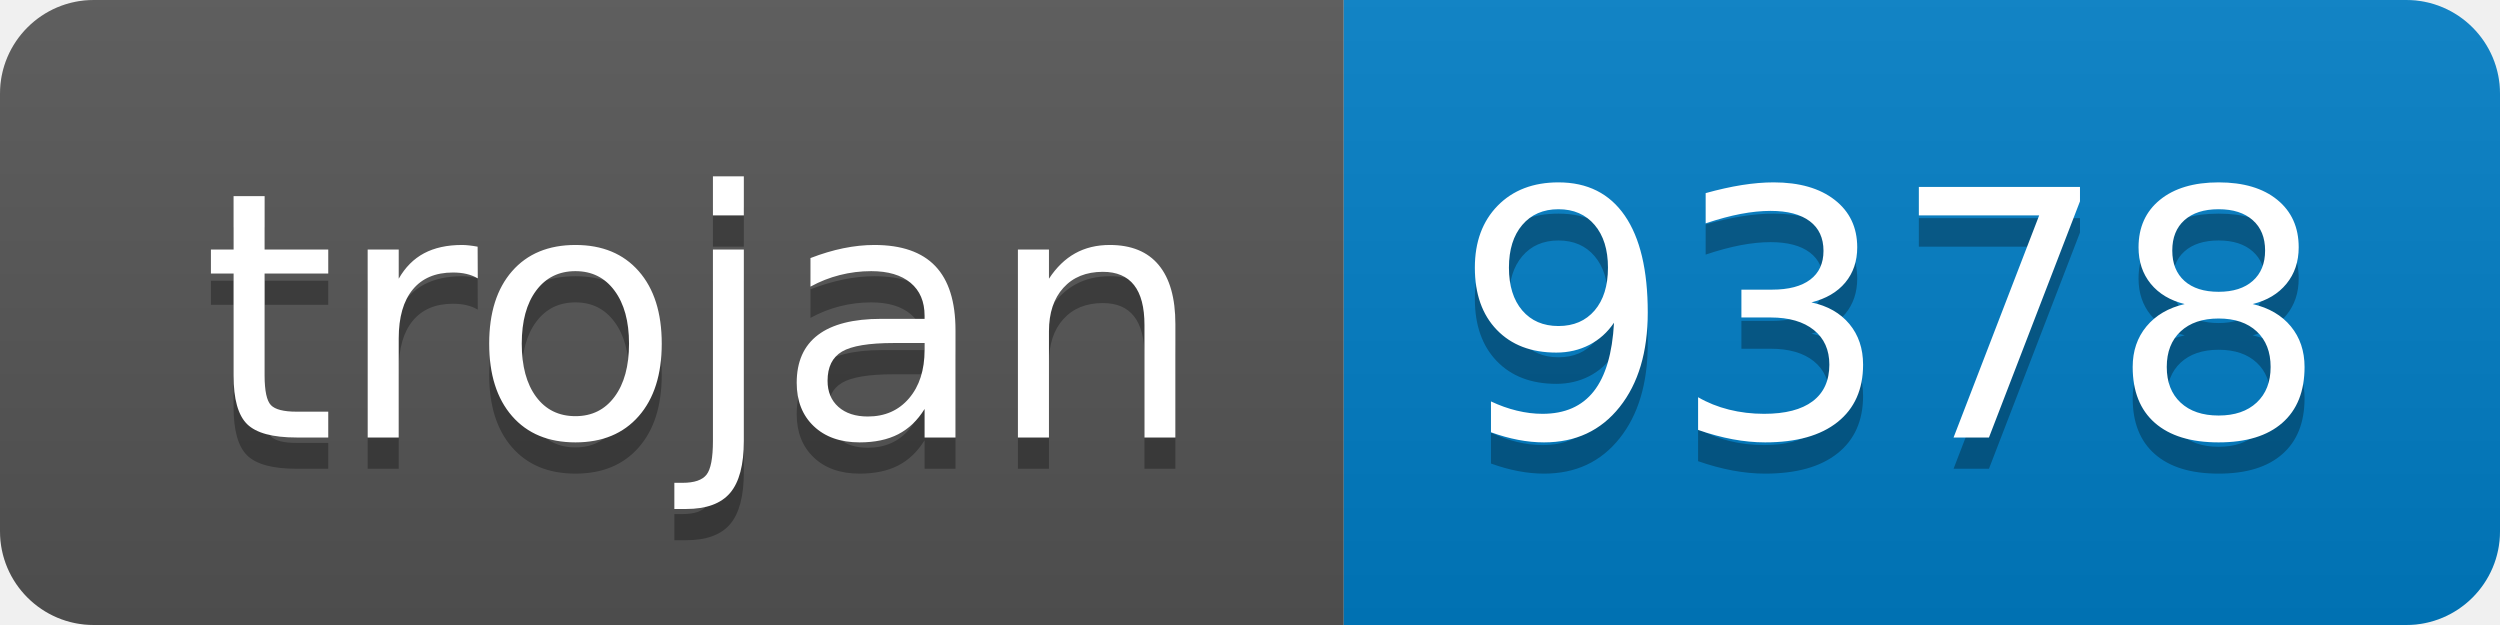
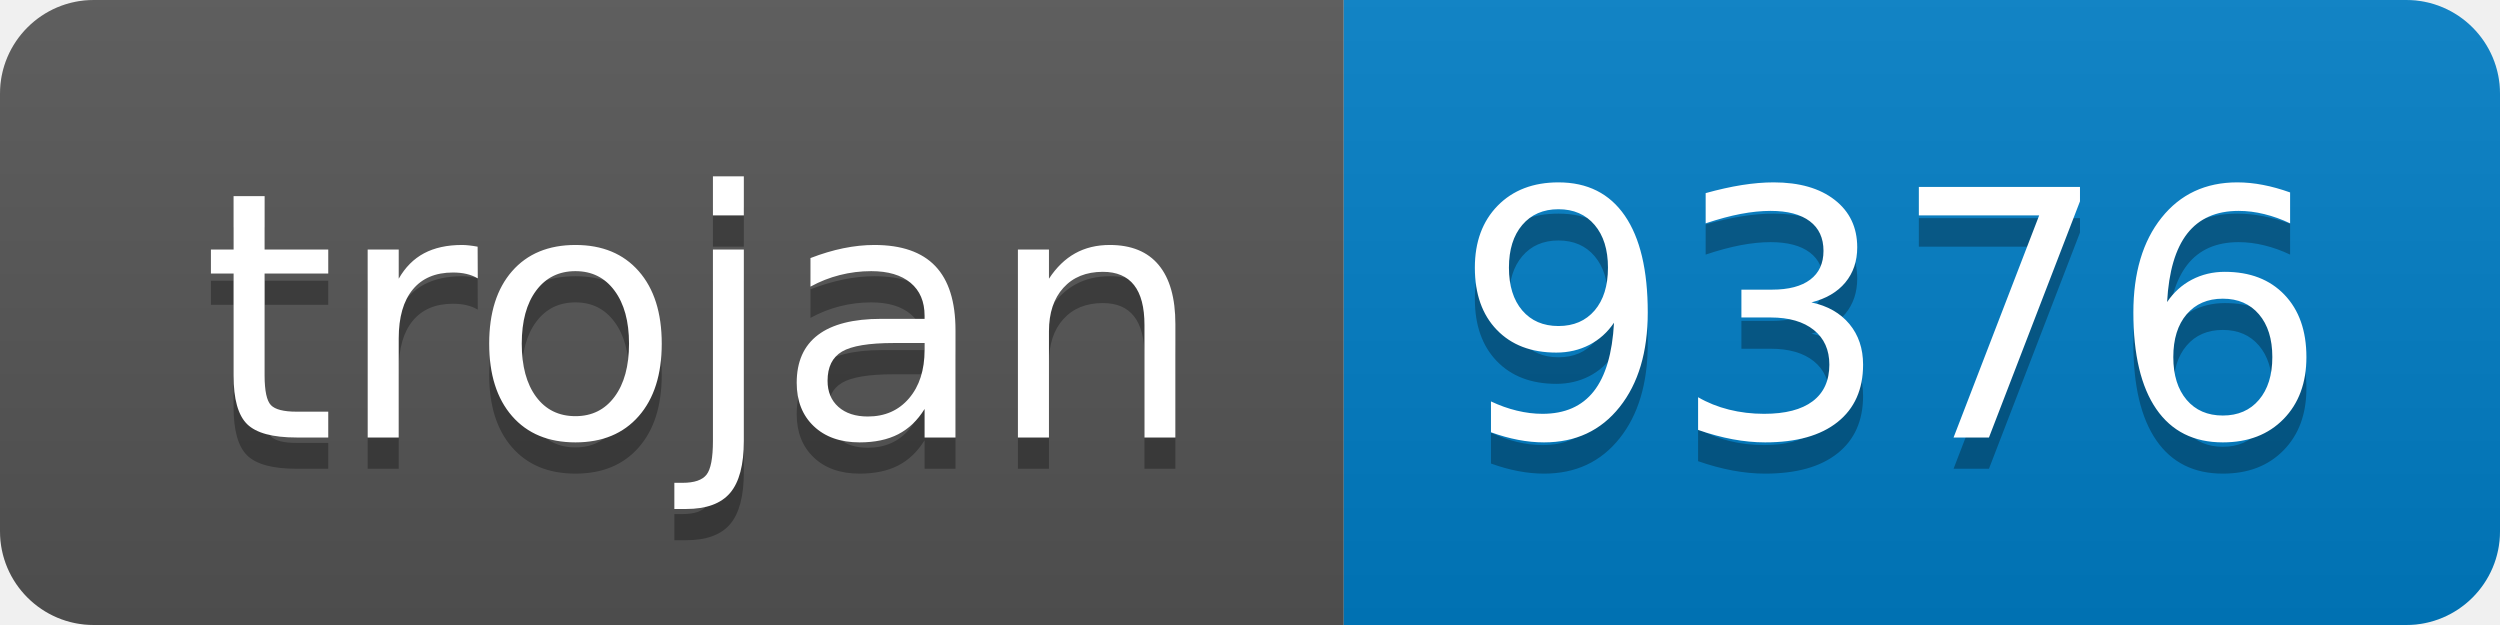
- <svg xmlns="http://www.w3.org/2000/svg" width="80" height="20" role="img" aria-label="trojan: 9378">
+ <svg xmlns="http://www.w3.org/2000/svg" width="80" height="20" role="img" aria-label="trojan: 9376">
  <linearGradient id="s" x2="0" y2="100%">
    <stop offset="0" stop-color="#bbb" stop-opacity=".1" />
    <stop offset="1" stop-opacity=".1" />
  </linearGradient>
  <clipPath id="r">
    <rect width="80" height="20" rx="3" fill="#fff" />
  </clipPath>
  <g clip-path="url(#r)">
    <rect width="43" height="20" fill="#555" />
    <rect x="43" width="37" height="20" fill="#007ec6" />
    <rect width="80" height="20" fill="url(#s)" />
  </g>
  <g fill="#fff" text-anchor="middle" font-family="Verdana,Geneva,DejaVu Sans,sans-serif" text-rendering="geometricPrecision" font-size="110">
    <text aria-hidden="true" x="225" y="150" fill="#010101" fill-opacity=".3" transform="scale(.1)" textLength="330">trojan</text>
    <text x="225" y="140" transform="scale(.1)" fill="#fff" textLength="330">trojan</text>
-     <text aria-hidden="true" x="605" y="150" fill="#010101" fill-opacity=".3" transform="scale(.1)" textLength="270">9378</text>
-     <text x="605" y="140" transform="scale(.1)" fill="#fff" textLength="270">9378</text>
+     <text aria-hidden="true" x="605" y="150" fill="#010101" fill-opacity=".3" transform="scale(.1)" textLength="270">9376</text>
+     <text x="605" y="140" transform="scale(.1)" fill="#fff" textLength="270">9376</text>
  </g>
</svg>
